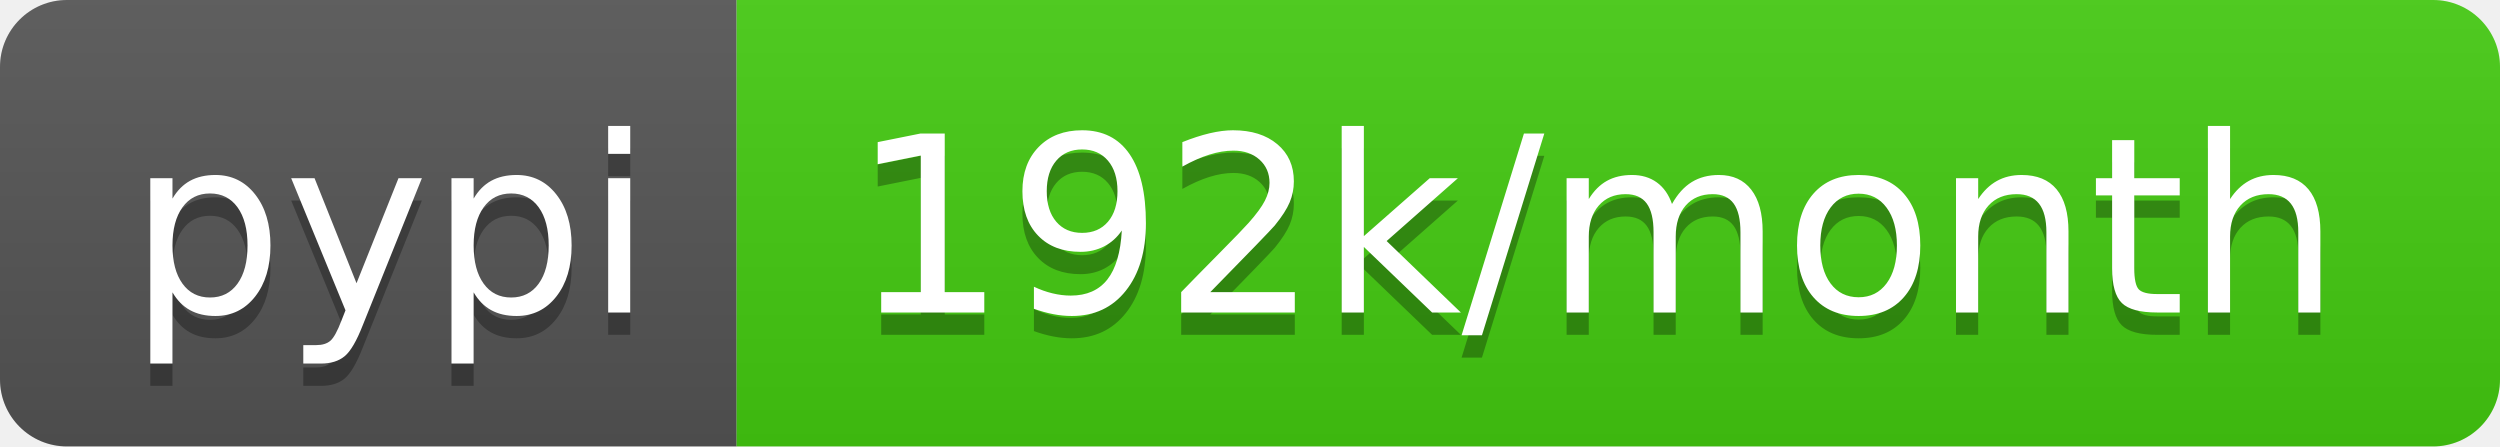
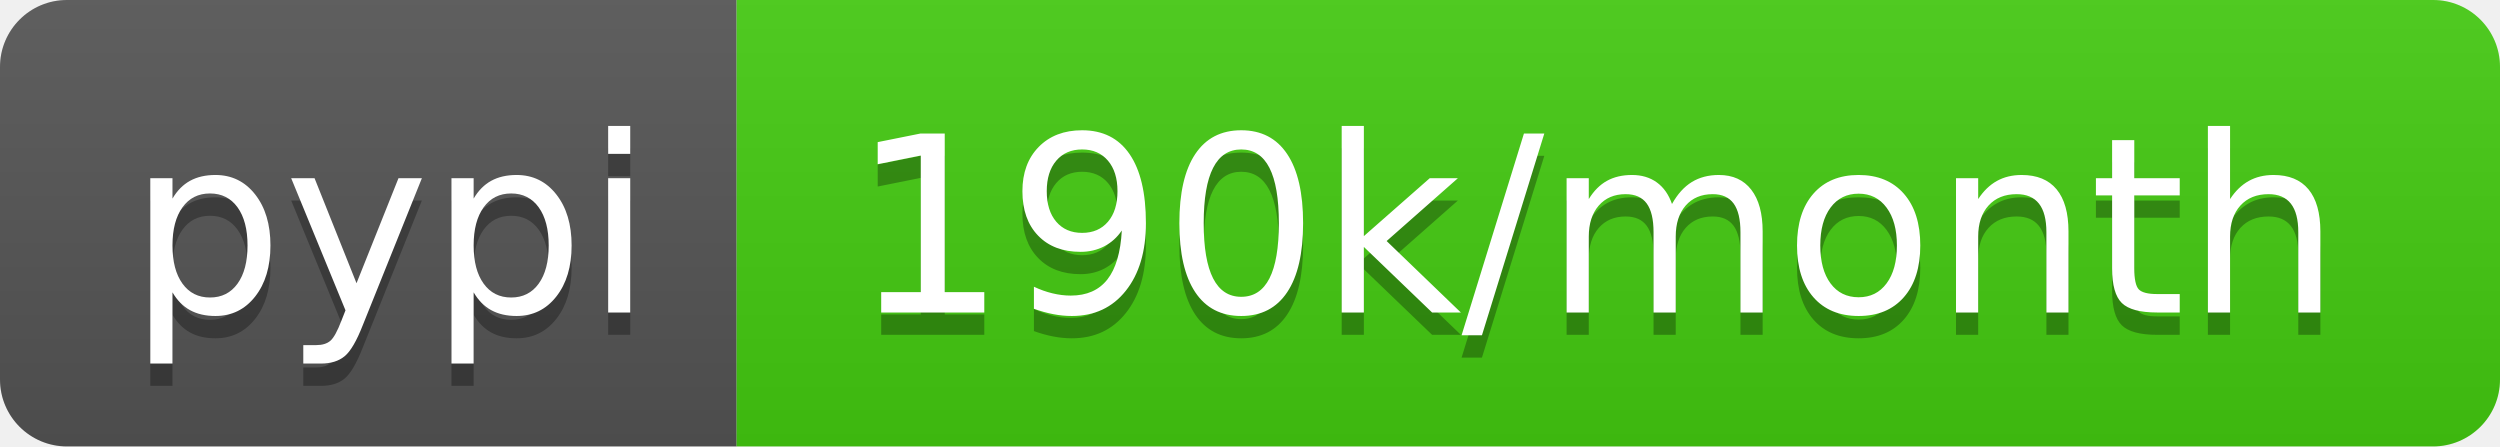
<svg xmlns="http://www.w3.org/2000/svg" width="112" height="20">
  <linearGradient id="b" x2="0" y2="100%">
    <stop offset="0" stop-color="#bbb" stop-opacity=".1" />
    <stop offset="1" stop-opacity=".1" />
  </linearGradient>
  <clipPath id="a">
    <rect width="112" height="20" rx="3" fill="#fff" />
  </clipPath>
  <g clip-path="url(#a)">
    <path fill="#555" d="M0 0h33v20H0z" />
    <path fill="#4c1" d="M33 0h79v20H33z" />
    <path fill="url(#b)" d="M0 0h112v20H0z" />
  </g>
  <g fill="#fff" text-anchor="middle" font-family="DejaVu Sans,Verdana,Geneva,sans-serif" font-size="110">
    <text x="175" y="150" fill="#010101" fill-opacity=".3" transform="scale(.1)" textLength="230">pypi</text>
    <text x="175" y="140" transform="scale(.1)" textLength="230">pypi</text>
-     <text x="715" y="150" fill="#010101" fill-opacity=".3" transform="scale(.1)" textLength="690">192k/month</text>
-     <text x="715" y="140" transform="scale(.1)" textLength="690">192k/month</text>
+     <text x="715" y="150" fill="#010101" fill-opacity=".3" transform="scale(.1)" textLength="690">190k/month</text>
+     <text x="715" y="140" transform="scale(.1)" textLength="690">190k/month</text>
  </g>
</svg>
